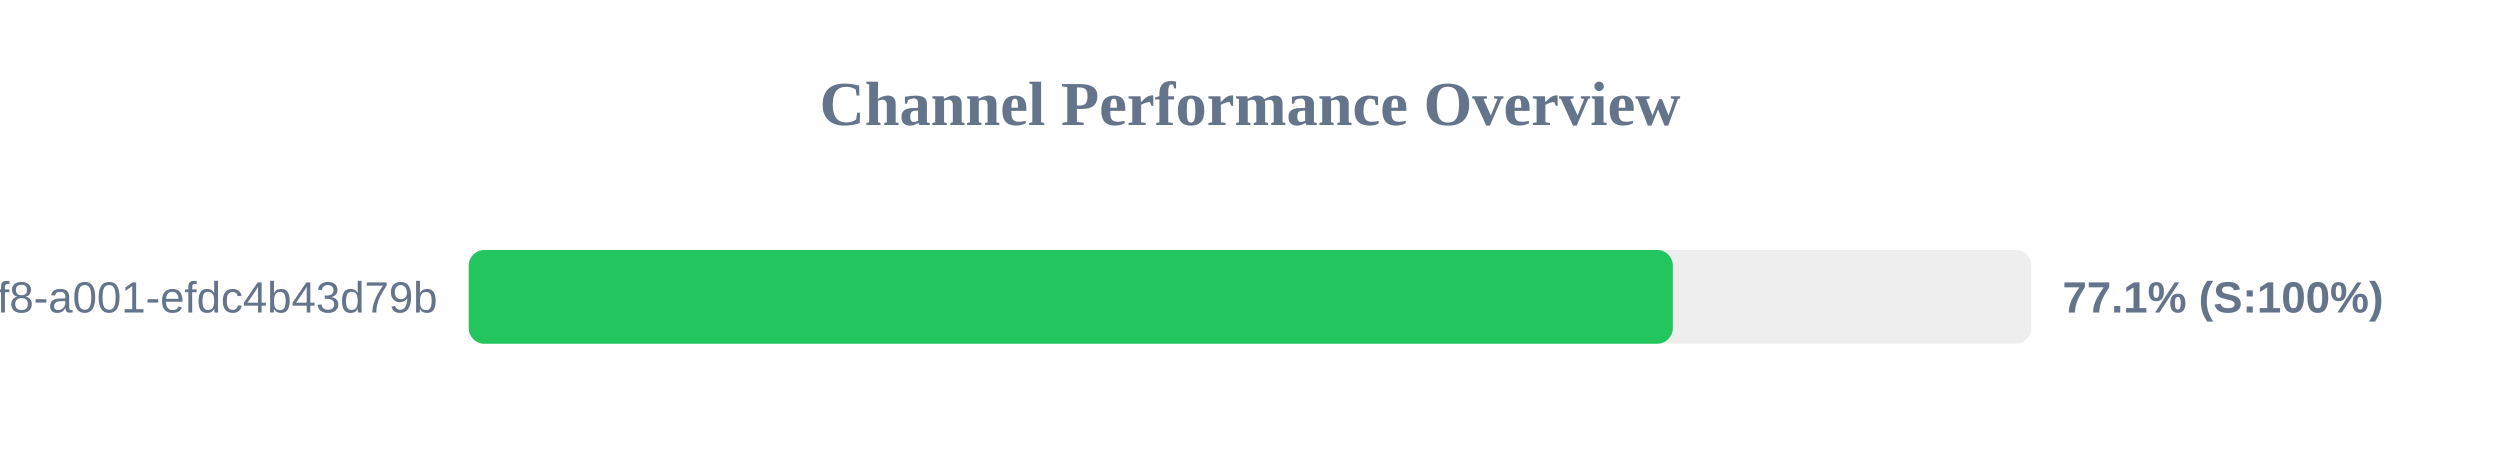
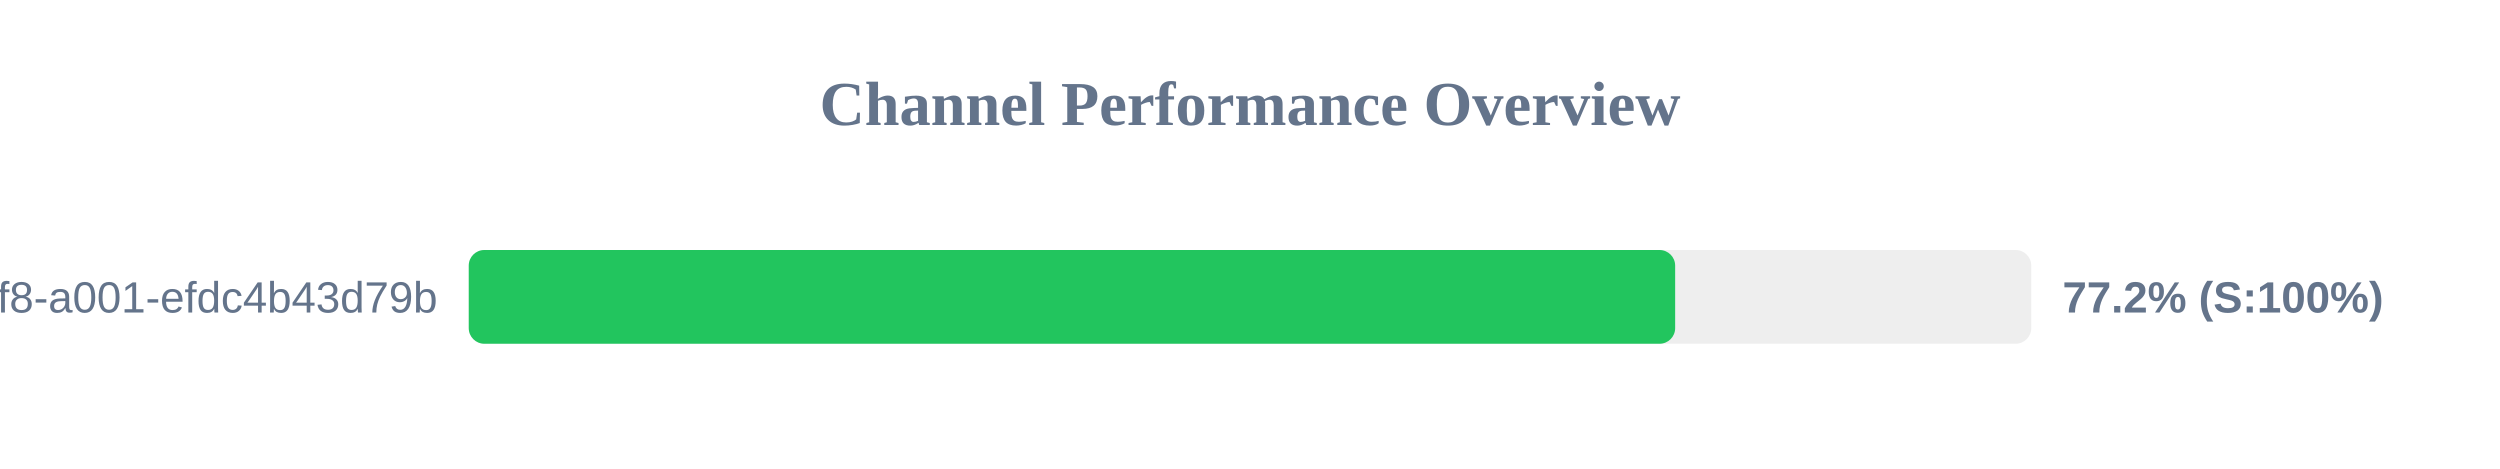
<svg xmlns="http://www.w3.org/2000/svg" width="800" height="150" version="1.1">
  <style>
        .row { font: 14px Arial; fill: #64748b; }
        .score { font: bold 14px Arial; fill: #64748b; }
    </style>
  <text x="400" y="40" text-anchor="middle" font-size="20px" font-weight="bold" fill="#64748b">Channel Performance Overview</text>
  <rect x="150" y="80" width="500" height="30" fill="#eee" rx="5" />
-   <rect x="150" y="80" width="385.3" height="30" fill="#22c55e" rx="5" />
+   <rect x="150" y="80" width="386.05" height="30" fill="#22c55e" rx="5" />
  <text x="140" y="100" text-anchor="end" class="row">?uuid=1fdb6b30-5371-4ff8-a001-efdc4b43d79b</text>
-   <text x="660" y="100" text-anchor="start" class="score">77.1% (S:100%)</text>
+   <text x="660" y="100" text-anchor="start" class="score">77.2% (S:100%)</text>
</svg>
